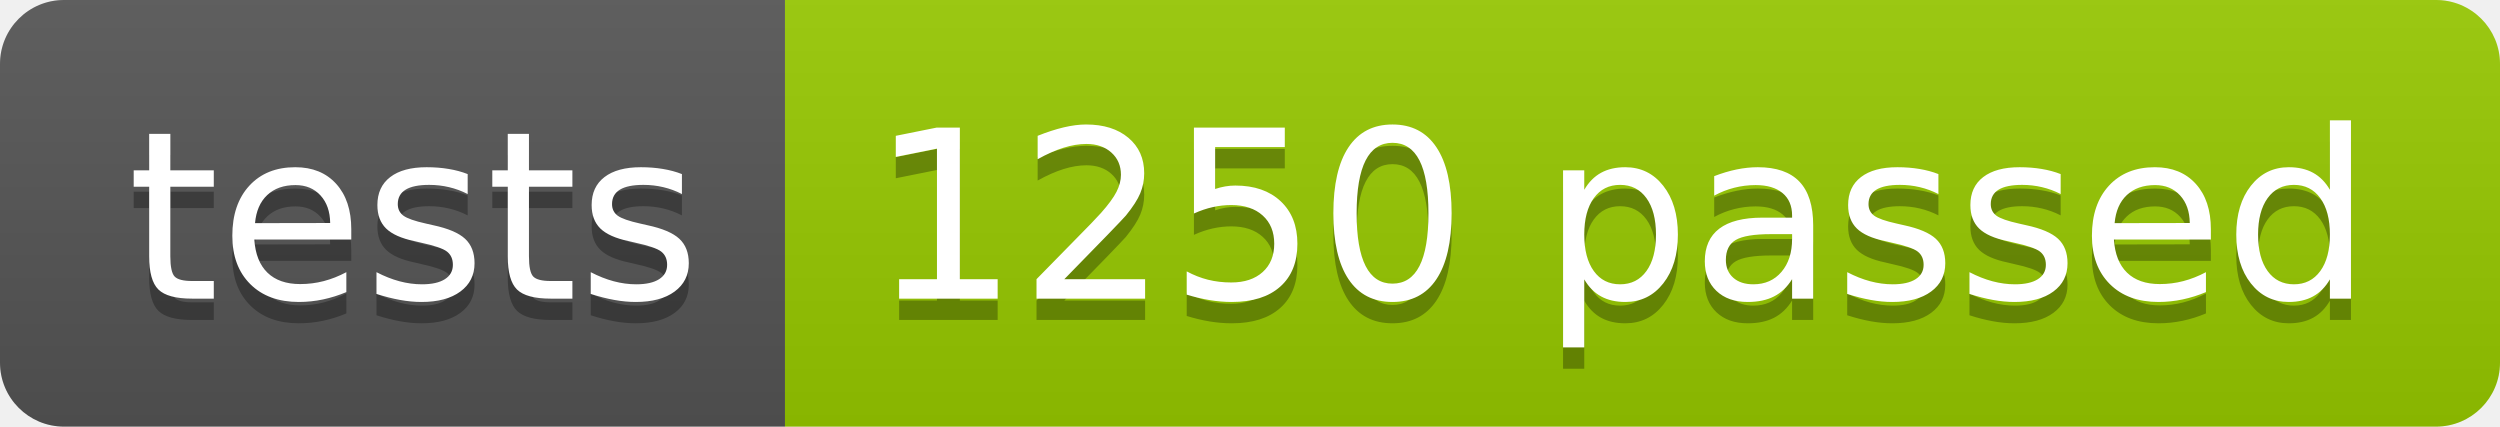
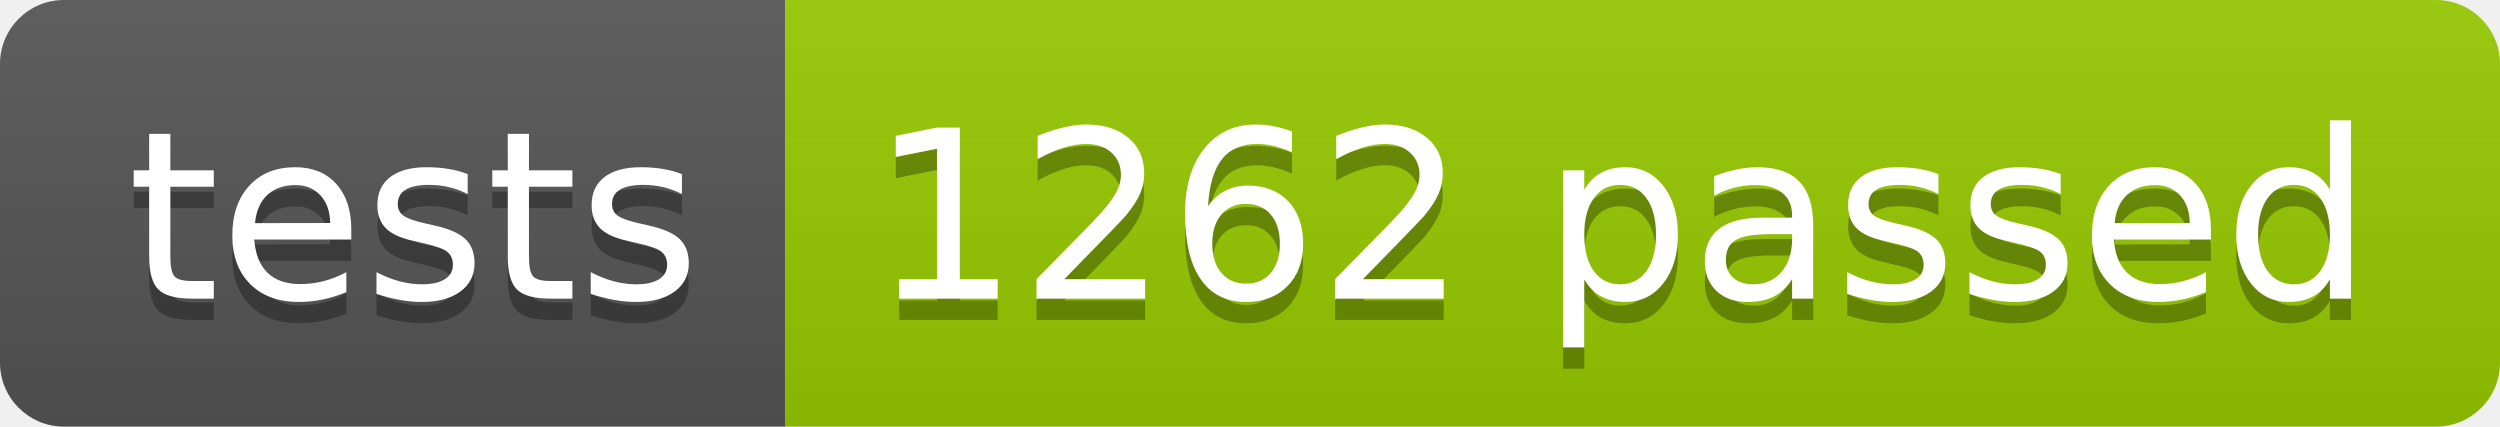
<svg xmlns="http://www.w3.org/2000/svg" width="117.2" height="20">
  <linearGradient id="smooth" x2="0" y2="100%">
    <stop offset="0" stop-color="#bbb" stop-opacity=".1" />
    <stop offset="1" stop-opacity=".1" />
  </linearGradient>
  <clipPath id="round">
    <rect width="117.2" height="20" rx="3" fill="#fff" />
  </clipPath>
  <g clip-path="url(#round)">
    <rect width="36.8" height="20" fill="#555" />
    <rect x="36.8" width="80.4" height="20" fill="#97CA00" />
    <rect width="117.2" height="20" fill="url(#smooth)" />
  </g>
  <g fill="#fff" text-anchor="middle" font-family="DejaVu Sans,Verdana,Geneva,sans-serif" font-size="110">
    <text x="194.0" y="150" fill="#010101" fill-opacity=".3" transform="scale(0.1)" textLength="268.0" lengthAdjust="spacing">tests</text>
    <text x="194.0" y="140" transform="scale(0.1)" textLength="268.0" lengthAdjust="spacing">tests</text>
-     <text x="760.0" y="150" fill="#010101" fill-opacity=".3" transform="scale(0.1)" textLength="704.0" lengthAdjust="spacing">1250 passed</text>
-     <text x="760.0" y="140" transform="scale(0.1)" textLength="704.0" lengthAdjust="spacing">1250 passed</text>
+     <text x="760.0" y="150" fill="#010101" fill-opacity=".3" transform="scale(0.1)" textLength="704.0" lengthAdjust="spacing">1262 passed</text>
+     <text x="760.0" y="140" transform="scale(0.1)" textLength="704.0" lengthAdjust="spacing">1262 passed</text>
  </g>
</svg>
